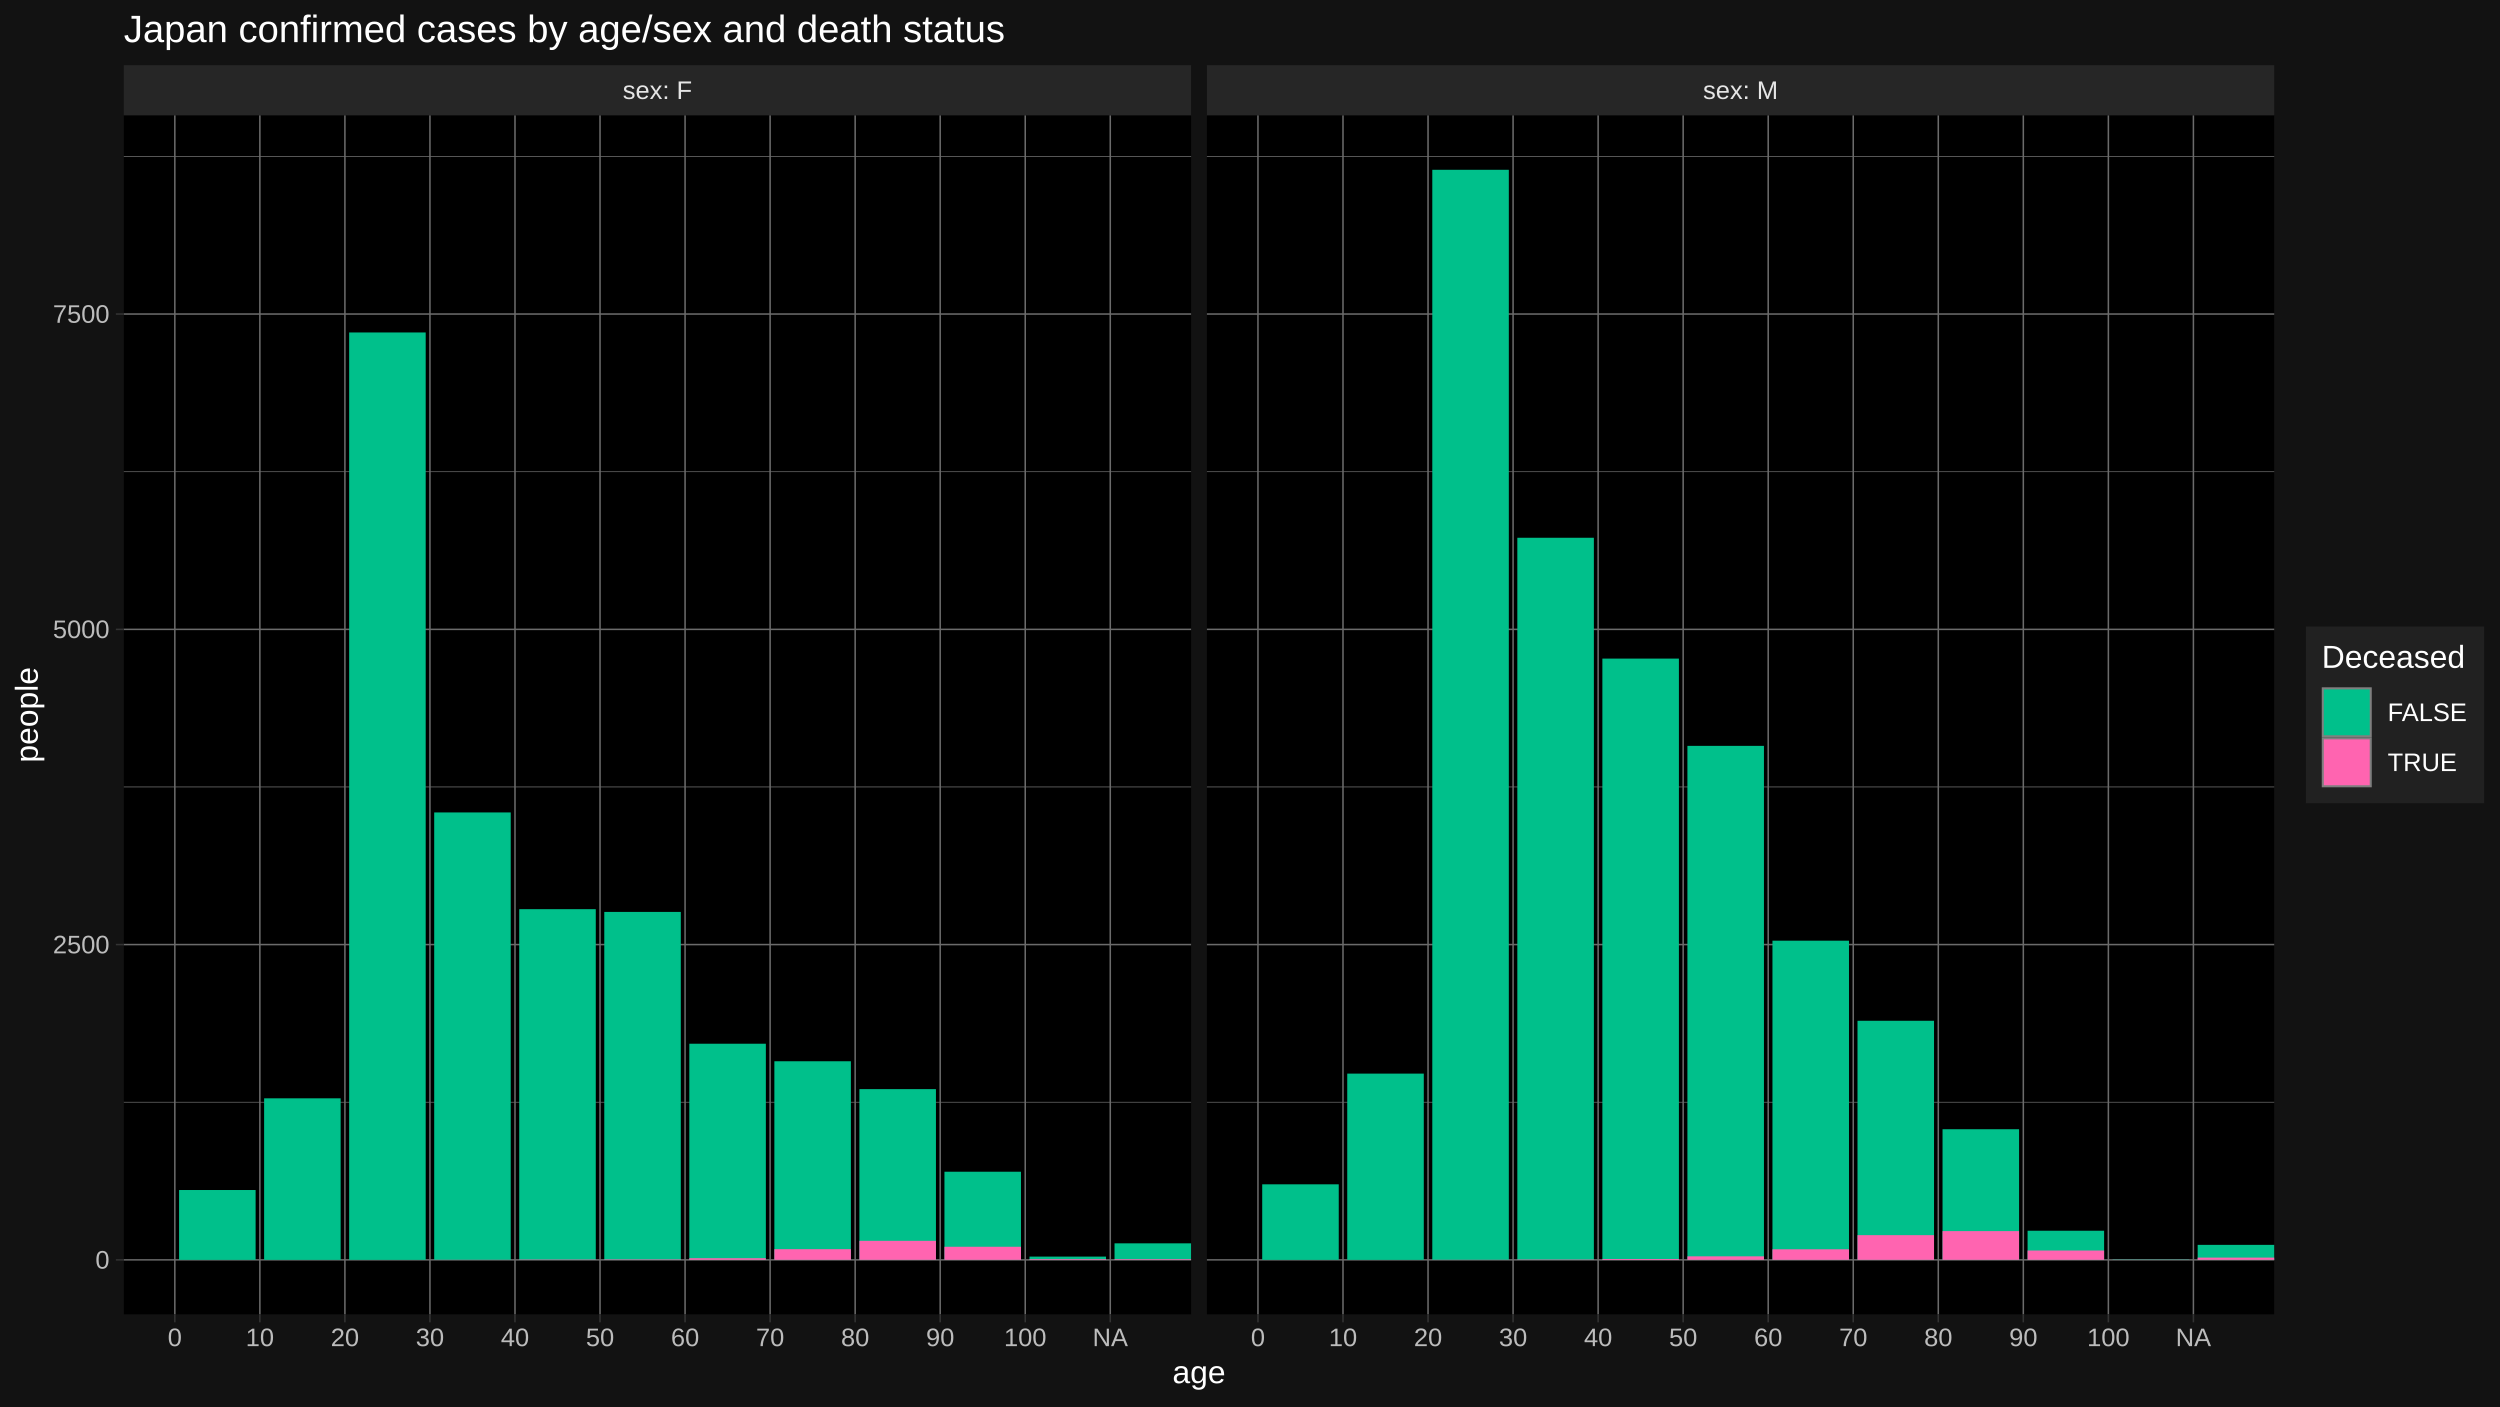
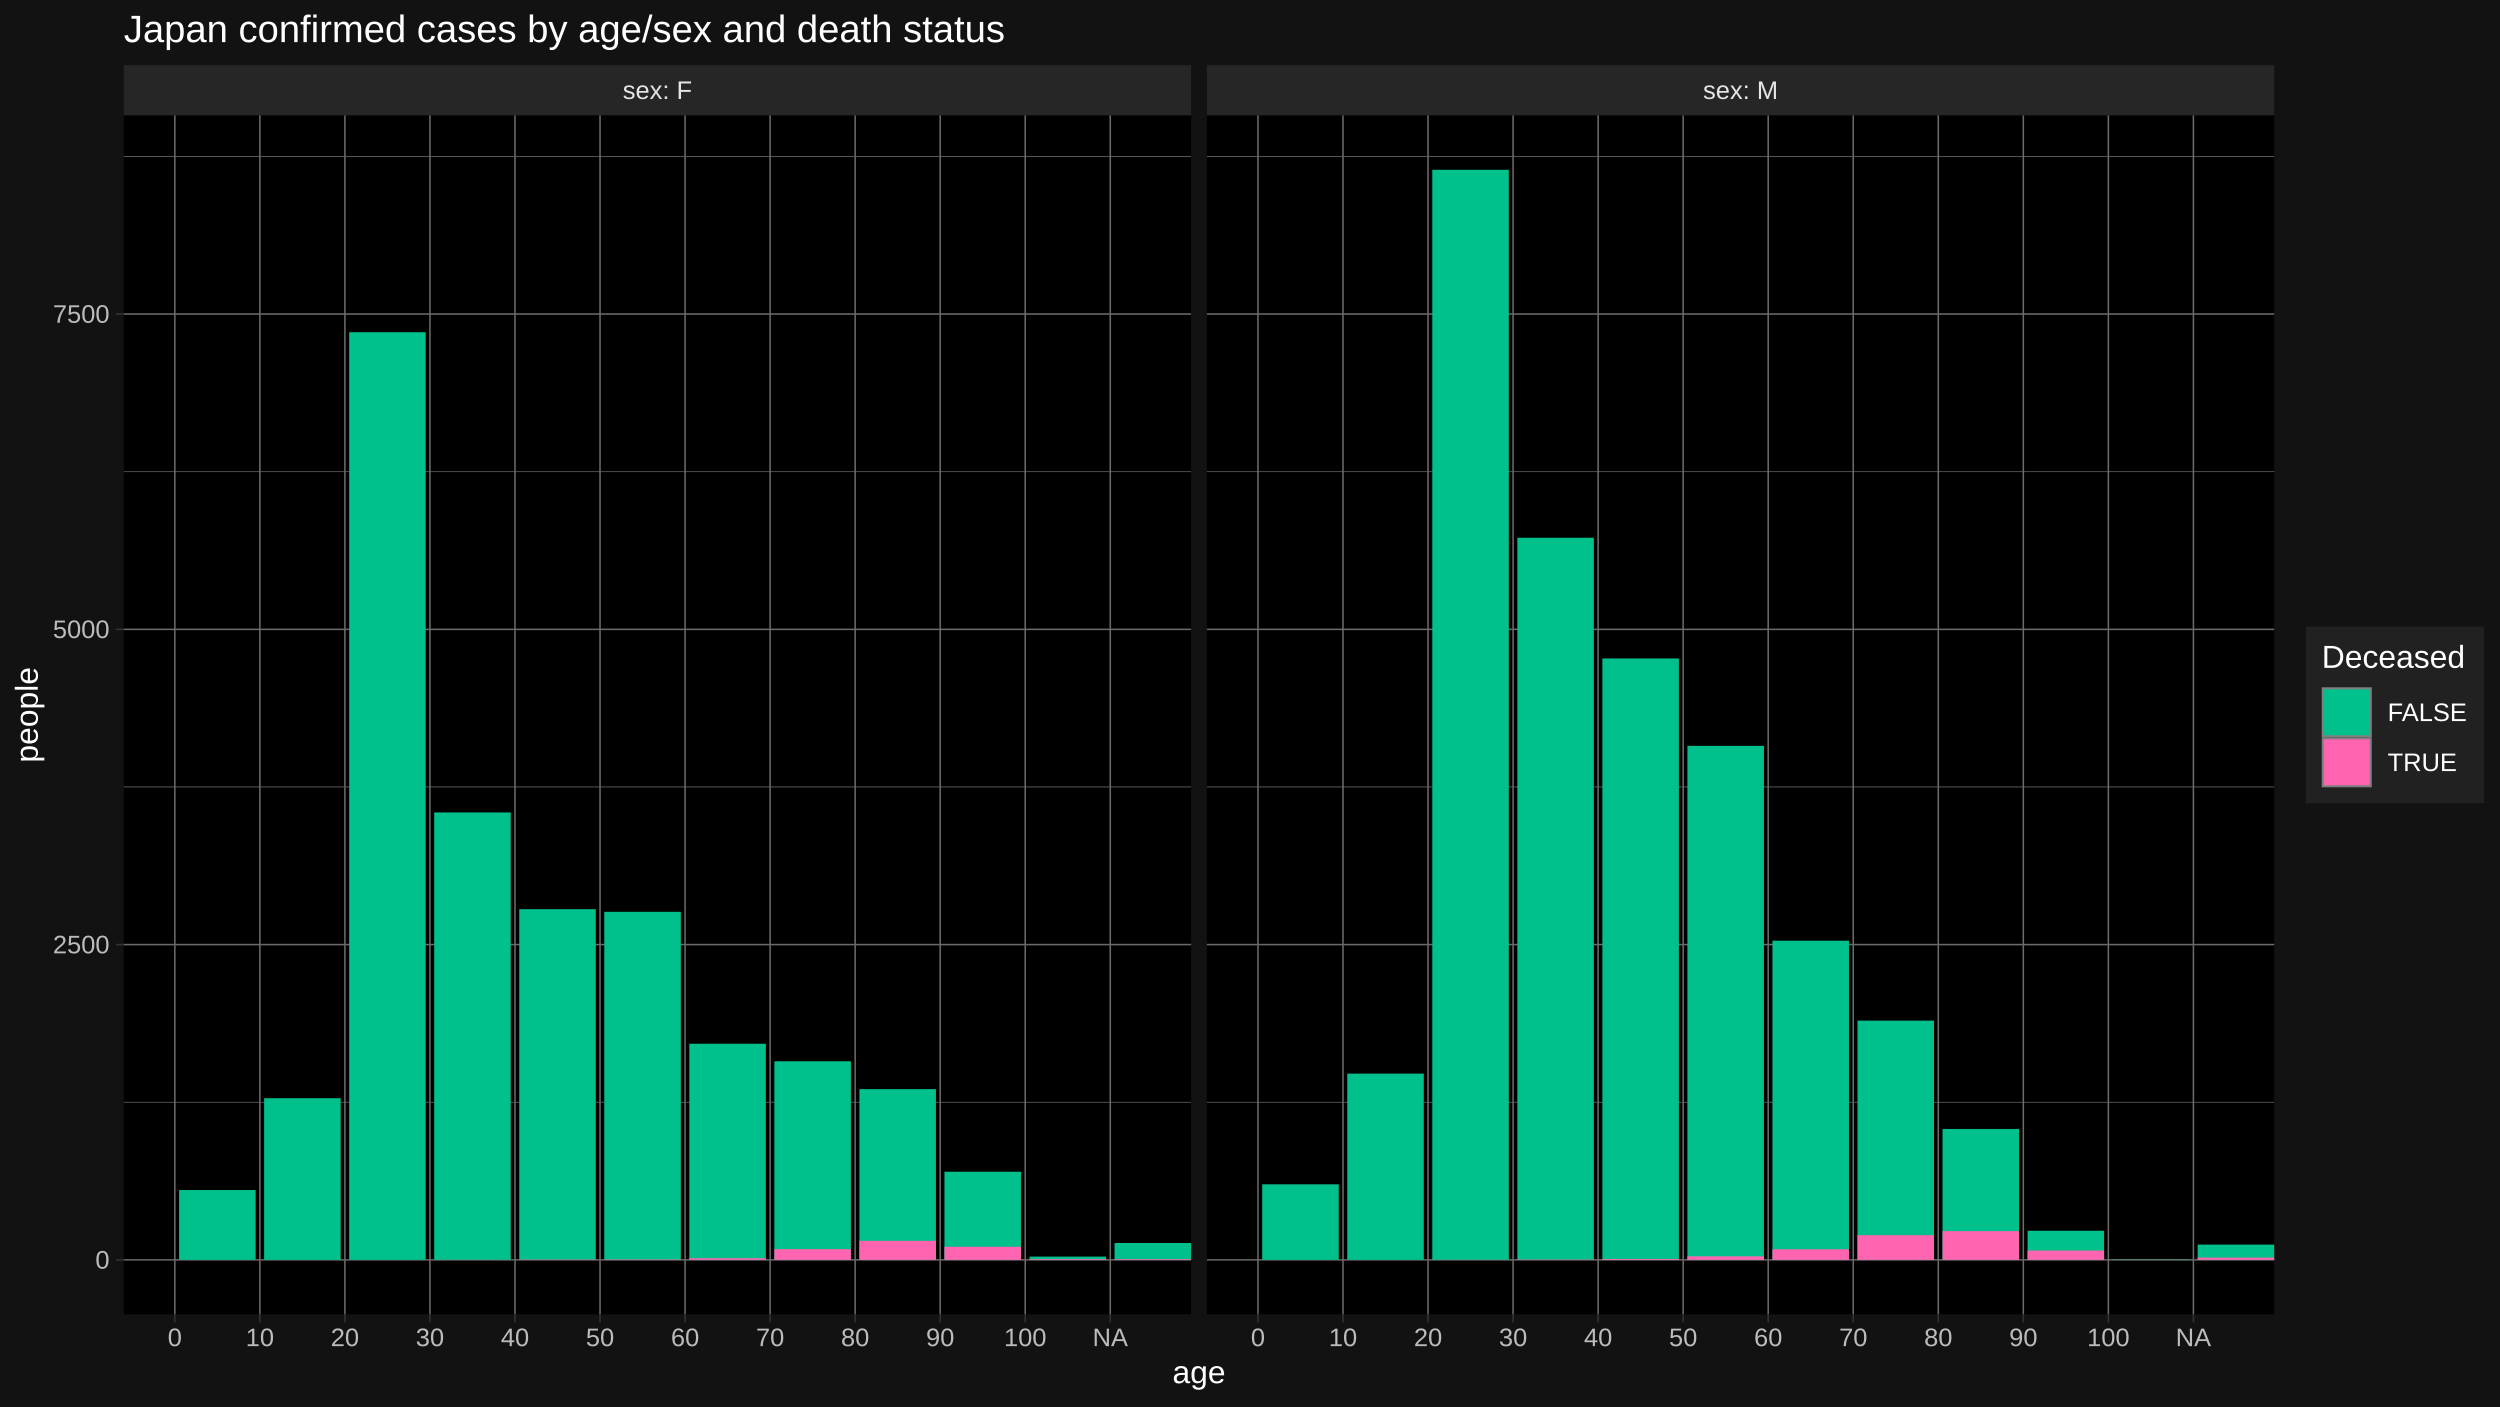
<svg xmlns="http://www.w3.org/2000/svg" viewBox="0 0 864.00 486.00">
  <defs>
    <style type="text/css">
    line, polyline, polygon, path, rect, circle {
      fill: none;
      stroke: #000000;
      stroke-linecap: round;
      stroke-linejoin: round;
      stroke-miterlimit: 10.00;
    }
  </style>
  </defs>
  <rect width="100%" height="100%" style="stroke: none; fill: #FFFFFF;" />
  <rect x="0.00" y="-0" width="864.00" height="486.00" style="stroke-width: 1.07; stroke: #121212; fill: #121212;" />
  <defs>
    <clipPath id="cpNDIuNzl8NDExLjY0fDQ1NC4yNXwzOS44NA==">
      <rect x="42.79" y="39.84" width="368.85" height="414.40" />
    </clipPath>
  </defs>
  <rect x="42.79" y="39.84" width="368.85" height="414.40" style="stroke-width: 1.07; stroke: none; fill: #000000;" clip-path="url(#cpNDIuNzl8NDExLjY0fDQ1NC4yNXwzOS44NA==)" />
  <polyline points="42.79,380.93 411.64,380.93 " style="stroke-width: 0.27; stroke: #6B6B6B; stroke-linecap: butt;" clip-path="url(#cpNDIuNzl8NDExLjY0fDQ1NC4yNXwzOS44NA==)" />
  <polyline points="42.79,271.97 411.64,271.97 " style="stroke-width: 0.27; stroke: #6B6B6B; stroke-linecap: butt;" clip-path="url(#cpNDIuNzl8NDExLjY0fDQ1NC4yNXwzOS44NA==)" />
  <polyline points="42.79,163.02 411.64,163.02 " style="stroke-width: 0.27; stroke: #6B6B6B; stroke-linecap: butt;" clip-path="url(#cpNDIuNzl8NDExLjY0fDQ1NC4yNXwzOS44NA==)" />
  <polyline points="42.79,54.06 411.64,54.06 " style="stroke-width: 0.27; stroke: #6B6B6B; stroke-linecap: butt;" clip-path="url(#cpNDIuNzl8NDExLjY0fDQ1NC4yNXwzOS44NA==)" />
  <polyline points="42.79,435.41 411.64,435.41 " style="stroke-width: 0.53; stroke: #6B6B6B; stroke-linecap: butt;" clip-path="url(#cpNDIuNzl8NDExLjY0fDQ1NC4yNXwzOS44NA==)" />
  <polyline points="42.79,326.45 411.64,326.45 " style="stroke-width: 0.53; stroke: #6B6B6B; stroke-linecap: butt;" clip-path="url(#cpNDIuNzl8NDExLjY0fDQ1NC4yNXwzOS44NA==)" />
  <polyline points="42.79,217.50 411.64,217.50 " style="stroke-width: 0.53; stroke: #6B6B6B; stroke-linecap: butt;" clip-path="url(#cpNDIuNzl8NDExLjY0fDQ1NC4yNXwzOS44NA==)" />
  <polyline points="42.79,108.54 411.64,108.54 " style="stroke-width: 0.53; stroke: #6B6B6B; stroke-linecap: butt;" clip-path="url(#cpNDIuNzl8NDExLjY0fDQ1NC4yNXwzOS44NA==)" />
  <polyline points="60.42,454.25 60.42,39.84 " style="stroke-width: 0.53; stroke: #6B6B6B; stroke-linecap: butt;" clip-path="url(#cpNDIuNzl8NDExLjY0fDQ1NC4yNXwzOS44NA==)" />
  <polyline points="89.81,454.25 89.81,39.84 " style="stroke-width: 0.53; stroke: #6B6B6B; stroke-linecap: butt;" clip-path="url(#cpNDIuNzl8NDExLjY0fDQ1NC4yNXwzOS44NA==)" />
  <polyline points="119.20,454.25 119.20,39.84 " style="stroke-width: 0.53; stroke: #6B6B6B; stroke-linecap: butt;" clip-path="url(#cpNDIuNzl8NDExLjY0fDQ1NC4yNXwzOS44NA==)" />
  <polyline points="148.59,454.25 148.59,39.84 " style="stroke-width: 0.53; stroke: #6B6B6B; stroke-linecap: butt;" clip-path="url(#cpNDIuNzl8NDExLjY0fDQ1NC4yNXwzOS44NA==)" />
  <polyline points="177.98,454.25 177.98,39.84 " style="stroke-width: 0.53; stroke: #6B6B6B; stroke-linecap: butt;" clip-path="url(#cpNDIuNzl8NDExLjY0fDQ1NC4yNXwzOS44NA==)" />
  <polyline points="207.37,454.25 207.37,39.84 " style="stroke-width: 0.53; stroke: #6B6B6B; stroke-linecap: butt;" clip-path="url(#cpNDIuNzl8NDExLjY0fDQ1NC4yNXwzOS44NA==)" />
  <polyline points="236.76,454.25 236.76,39.84 " style="stroke-width: 0.53; stroke: #6B6B6B; stroke-linecap: butt;" clip-path="url(#cpNDIuNzl8NDExLjY0fDQ1NC4yNXwzOS44NA==)" />
  <polyline points="266.15,454.25 266.15,39.84 " style="stroke-width: 0.53; stroke: #6B6B6B; stroke-linecap: butt;" clip-path="url(#cpNDIuNzl8NDExLjY0fDQ1NC4yNXwzOS44NA==)" />
  <polyline points="295.54,454.25 295.54,39.84 " style="stroke-width: 0.53; stroke: #6B6B6B; stroke-linecap: butt;" clip-path="url(#cpNDIuNzl8NDExLjY0fDQ1NC4yNXwzOS44NA==)" />
  <polyline points="324.93,454.25 324.93,39.84 " style="stroke-width: 0.53; stroke: #6B6B6B; stroke-linecap: butt;" clip-path="url(#cpNDIuNzl8NDExLjY0fDQ1NC4yNXwzOS44NA==)" />
  <polyline points="354.32,454.25 354.32,39.84 " style="stroke-width: 0.53; stroke: #6B6B6B; stroke-linecap: butt;" clip-path="url(#cpNDIuNzl8NDExLjY0fDQ1NC4yNXwzOS44NA==)" />
  <polyline points="383.71,454.25 383.71,39.84 " style="stroke-width: 0.53; stroke: #6B6B6B; stroke-linecap: butt;" clip-path="url(#cpNDIuNzl8NDExLjY0fDQ1NC4yNXwzOS44NA==)" />
  <rect x="61.89" y="411.27" width="26.45" height="24.14" style="stroke-width: 1.07; stroke: none; stroke-linecap: butt; fill: #00C08B;" clip-path="url(#cpNDIuNzl8NDExLjY0fDQ1NC4yNXwzOS44NA==)" />
-   <rect x="91.28" y="379.58" width="26.45" height="55.83" style="stroke-width: 1.07; stroke: none; stroke-linecap: butt; fill: #00C08B;" clip-path="url(#cpNDIuNzl8NDExLjY0fDQ1NC4yNXwzOS44NA==)" />
-   <rect x="120.67" y="114.90" width="26.45" height="320.51" style="stroke-width: 1.07; stroke: none; stroke-linecap: butt; fill: #00C08B;" clip-path="url(#cpNDIuNzl8NDExLjY0fDQ1NC4yNXwzOS44NA==)" />
+   <rect x="91.28" y="379.54" width="26.45" height="55.87" style="stroke-width: 1.07; stroke: none; stroke-linecap: butt; fill: #00C08B;" clip-path="url(#cpNDIuNzl8NDExLjY0fDQ1NC4yNXwzOS44NA==)" />
+   <rect x="120.67" y="114.81" width="26.45" height="320.60" style="stroke-width: 1.07; stroke: none; stroke-linecap: butt; fill: #00C08B;" clip-path="url(#cpNDIuNzl8NDExLjY0fDQ1NC4yNXwzOS44NA==)" />
  <rect x="150.06" y="280.78" width="26.45" height="154.63" style="stroke-width: 1.07; stroke: none; stroke-linecap: butt; fill: #00C08B;" clip-path="url(#cpNDIuNzl8NDExLjY0fDQ1NC4yNXwzOS44NA==)" />
  <rect x="150.06" y="435.37" width="26.45" height="0.044" style="stroke-width: 1.07; stroke: none; stroke-linecap: butt; fill: #FF64B0;" clip-path="url(#cpNDIuNzl8NDExLjY0fDQ1NC4yNXwzOS44NA==)" />
  <rect x="179.45" y="314.21" width="26.45" height="121.20" style="stroke-width: 1.07; stroke: none; stroke-linecap: butt; fill: #00C08B;" clip-path="url(#cpNDIuNzl8NDExLjY0fDQ1NC4yNXwzOS44NA==)" />
  <rect x="179.45" y="435.28" width="26.45" height="0.13" style="stroke-width: 1.07; stroke: none; stroke-linecap: butt; fill: #FF64B0;" clip-path="url(#cpNDIuNzl8NDExLjY0fDQ1NC4yNXwzOS44NA==)" />
-   <rect x="208.84" y="315.16" width="26.45" height="120.25" style="stroke-width: 1.07; stroke: none; stroke-linecap: butt; fill: #00C08B;" clip-path="url(#cpNDIuNzl8NDExLjY0fDQ1NC4yNXwzOS44NA==)" />
+   <rect x="208.84" y="315.12" width="26.45" height="120.29" style="stroke-width: 1.07; stroke: none; stroke-linecap: butt; fill: #00C08B;" clip-path="url(#cpNDIuNzl8NDExLjY0fDQ1NC4yNXwzOS44NA==)" />
  <rect x="208.84" y="435.24" width="26.45" height="0.17" style="stroke-width: 1.07; stroke: none; stroke-linecap: butt; fill: #FF64B0;" clip-path="url(#cpNDIuNzl8NDExLjY0fDQ1NC4yNXwzOS44NA==)" />
  <rect x="238.23" y="360.71" width="26.45" height="74.70" style="stroke-width: 1.07; stroke: none; stroke-linecap: butt; fill: #00C08B;" clip-path="url(#cpNDIuNzl8NDExLjY0fDQ1NC4yNXwzOS44NA==)" />
  <rect x="238.23" y="434.84" width="26.45" height="0.57" style="stroke-width: 1.07; stroke: none; stroke-linecap: butt; fill: #FF64B0;" clip-path="url(#cpNDIuNzl8NDExLjY0fDQ1NC4yNXwzOS44NA==)" />
  <rect x="267.62" y="366.77" width="26.45" height="68.64" style="stroke-width: 1.07; stroke: none; stroke-linecap: butt; fill: #00C08B;" clip-path="url(#cpNDIuNzl8NDExLjY0fDQ1NC4yNXwzOS44NA==)" />
  <rect x="267.62" y="431.71" width="26.45" height="3.70" style="stroke-width: 1.07; stroke: none; stroke-linecap: butt; fill: #FF64B0;" clip-path="url(#cpNDIuNzl8NDExLjY0fDQ1NC4yNXwzOS44NA==)" />
  <rect x="297.01" y="376.40" width="26.45" height="59.01" style="stroke-width: 1.07; stroke: none; stroke-linecap: butt; fill: #00C08B;" clip-path="url(#cpNDIuNzl8NDExLjY0fDQ1NC4yNXwzOS44NA==)" />
  <rect x="297.01" y="428.83" width="26.45" height="6.58" style="stroke-width: 1.07; stroke: none; stroke-linecap: butt; fill: #FF64B0;" clip-path="url(#cpNDIuNzl8NDExLjY0fDQ1NC4yNXwzOS44NA==)" />
  <rect x="326.40" y="404.95" width="26.45" height="30.46" style="stroke-width: 1.07; stroke: none; stroke-linecap: butt; fill: #00C08B;" clip-path="url(#cpNDIuNzl8NDExLjY0fDQ1NC4yNXwzOS44NA==)" />
  <rect x="326.40" y="430.88" width="26.45" height="4.53" style="stroke-width: 1.07; stroke: none; stroke-linecap: butt; fill: #FF64B0;" clip-path="url(#cpNDIuNzl8NDExLjY0fDQ1NC4yNXwzOS44NA==)" />
  <rect x="355.79" y="434.28" width="26.45" height="1.13" style="stroke-width: 1.07; stroke: none; stroke-linecap: butt; fill: #00C08B;" clip-path="url(#cpNDIuNzl8NDExLjY0fDQ1NC4yNXwzOS44NA==)" />
  <rect x="355.79" y="435.15" width="26.45" height="0.26" style="stroke-width: 1.07; stroke: none; stroke-linecap: butt; fill: #FF64B0;" clip-path="url(#cpNDIuNzl8NDExLjY0fDQ1NC4yNXwzOS44NA==)" />
-   <rect x="385.18" y="429.70" width="26.45" height="5.71" style="stroke-width: 1.07; stroke: none; stroke-linecap: butt; fill: #00C08B;" clip-path="url(#cpNDIuNzl8NDExLjY0fDQ1NC4yNXwzOS44NA==)" />
+   <rect x="385.18" y="429.57" width="26.45" height="5.84" style="stroke-width: 1.07; stroke: none; stroke-linecap: butt; fill: #00C08B;" clip-path="url(#cpNDIuNzl8NDExLjY0fDQ1NC4yNXwzOS44NA==)" />
  <rect x="385.18" y="435.15" width="26.45" height="0.26" style="stroke-width: 1.07; stroke: none; stroke-linecap: butt; fill: #FF64B0;" clip-path="url(#cpNDIuNzl8NDExLjY0fDQ1NC4yNXwzOS44NA==)" />
  <defs>
    <clipPath id="cpMC4wMHw4NjQuMDB8NDg2LjAwfDAuMDA=">
      <rect x="0.00" y="0.00" width="864.00" height="486.00" />
    </clipPath>
  </defs>
  <defs>
    <clipPath id="cpNDE3LjExfDc4NS45N3w0NTQuMjV8MzkuODQ=">
      <rect x="417.11" y="39.84" width="368.85" height="414.40" />
    </clipPath>
  </defs>
  <rect x="417.11" y="39.84" width="368.85" height="414.40" style="stroke-width: 1.07; stroke: none; fill: #000000;" clip-path="url(#cpNDE3LjExfDc4NS45N3w0NTQuMjV8MzkuODQ=)" />
  <polyline points="417.11,380.93 785.97,380.93 " style="stroke-width: 0.27; stroke: #6B6B6B; stroke-linecap: butt;" clip-path="url(#cpNDE3LjExfDc4NS45N3w0NTQuMjV8MzkuODQ=)" />
  <polyline points="417.11,271.97 785.97,271.97 " style="stroke-width: 0.27; stroke: #6B6B6B; stroke-linecap: butt;" clip-path="url(#cpNDE3LjExfDc4NS45N3w0NTQuMjV8MzkuODQ=)" />
  <polyline points="417.11,163.02 785.97,163.02 " style="stroke-width: 0.27; stroke: #6B6B6B; stroke-linecap: butt;" clip-path="url(#cpNDE3LjExfDc4NS45N3w0NTQuMjV8MzkuODQ=)" />
  <polyline points="417.11,54.06 785.97,54.06 " style="stroke-width: 0.27; stroke: #6B6B6B; stroke-linecap: butt;" clip-path="url(#cpNDE3LjExfDc4NS45N3w0NTQuMjV8MzkuODQ=)" />
  <polyline points="417.11,435.41 785.97,435.41 " style="stroke-width: 0.53; stroke: #6B6B6B; stroke-linecap: butt;" clip-path="url(#cpNDE3LjExfDc4NS45N3w0NTQuMjV8MzkuODQ=)" />
  <polyline points="417.11,326.45 785.97,326.45 " style="stroke-width: 0.53; stroke: #6B6B6B; stroke-linecap: butt;" clip-path="url(#cpNDE3LjExfDc4NS45N3w0NTQuMjV8MzkuODQ=)" />
  <polyline points="417.11,217.50 785.97,217.50 " style="stroke-width: 0.53; stroke: #6B6B6B; stroke-linecap: butt;" clip-path="url(#cpNDE3LjExfDc4NS45N3w0NTQuMjV8MzkuODQ=)" />
  <polyline points="417.11,108.54 785.97,108.54 " style="stroke-width: 0.53; stroke: #6B6B6B; stroke-linecap: butt;" clip-path="url(#cpNDE3LjExfDc4NS45N3w0NTQuMjV8MzkuODQ=)" />
  <polyline points="434.75,454.25 434.75,39.84 " style="stroke-width: 0.53; stroke: #6B6B6B; stroke-linecap: butt;" clip-path="url(#cpNDE3LjExfDc4NS45N3w0NTQuMjV8MzkuODQ=)" />
  <polyline points="464.14,454.25 464.14,39.84 " style="stroke-width: 0.53; stroke: #6B6B6B; stroke-linecap: butt;" clip-path="url(#cpNDE3LjExfDc4NS45N3w0NTQuMjV8MzkuODQ=)" />
  <polyline points="493.53,454.25 493.53,39.84 " style="stroke-width: 0.53; stroke: #6B6B6B; stroke-linecap: butt;" clip-path="url(#cpNDE3LjExfDc4NS45N3w0NTQuMjV8MzkuODQ=)" />
  <polyline points="522.92,454.25 522.92,39.84 " style="stroke-width: 0.53; stroke: #6B6B6B; stroke-linecap: butt;" clip-path="url(#cpNDE3LjExfDc4NS45N3w0NTQuMjV8MzkuODQ=)" />
  <polyline points="552.31,454.25 552.31,39.84 " style="stroke-width: 0.53; stroke: #6B6B6B; stroke-linecap: butt;" clip-path="url(#cpNDE3LjExfDc4NS45N3w0NTQuMjV8MzkuODQ=)" />
  <polyline points="581.70,454.25 581.70,39.84 " style="stroke-width: 0.53; stroke: #6B6B6B; stroke-linecap: butt;" clip-path="url(#cpNDE3LjExfDc4NS45N3w0NTQuMjV8MzkuODQ=)" />
  <polyline points="611.09,454.25 611.09,39.84 " style="stroke-width: 0.53; stroke: #6B6B6B; stroke-linecap: butt;" clip-path="url(#cpNDE3LjExfDc4NS45N3w0NTQuMjV8MzkuODQ=)" />
  <polyline points="640.48,454.25 640.48,39.84 " style="stroke-width: 0.53; stroke: #6B6B6B; stroke-linecap: butt;" clip-path="url(#cpNDE3LjExfDc4NS45N3w0NTQuMjV8MzkuODQ=)" />
  <polyline points="669.87,454.25 669.87,39.84 " style="stroke-width: 0.53; stroke: #6B6B6B; stroke-linecap: butt;" clip-path="url(#cpNDE3LjExfDc4NS45N3w0NTQuMjV8MzkuODQ=)" />
  <polyline points="699.26,454.25 699.26,39.84 " style="stroke-width: 0.53; stroke: #6B6B6B; stroke-linecap: butt;" clip-path="url(#cpNDE3LjExfDc4NS45N3w0NTQuMjV8MzkuODQ=)" />
  <polyline points="728.65,454.25 728.65,39.84 " style="stroke-width: 0.53; stroke: #6B6B6B; stroke-linecap: butt;" clip-path="url(#cpNDE3LjExfDc4NS45N3w0NTQuMjV8MzkuODQ=)" />
  <polyline points="758.04,454.25 758.04,39.84 " style="stroke-width: 0.53; stroke: #6B6B6B; stroke-linecap: butt;" clip-path="url(#cpNDE3LjExfDc4NS45N3w0NTQuMjV8MzkuODQ=)" />
  <rect x="436.22" y="409.30" width="26.45" height="26.11" style="stroke-width: 1.07; stroke: none; stroke-linecap: butt; fill: #00C08B;" clip-path="url(#cpNDE3LjExfDc4NS45N3w0NTQuMjV8MzkuODQ=)" />
  <rect x="465.61" y="371.04" width="26.45" height="64.37" style="stroke-width: 1.07; stroke: none; stroke-linecap: butt; fill: #00C08B;" clip-path="url(#cpNDE3LjExfDc4NS45N3w0NTQuMjV8MzkuODQ=)" />
  <rect x="495.00" y="58.68" width="26.45" height="376.73" style="stroke-width: 1.07; stroke: none; stroke-linecap: butt; fill: #00C08B;" clip-path="url(#cpNDE3LjExfDc4NS45N3w0NTQuMjV8MzkuODQ=)" />
  <rect x="495.00" y="435.37" width="26.45" height="0.044" style="stroke-width: 1.07; stroke: none; stroke-linecap: butt; fill: #FF64B0;" clip-path="url(#cpNDE3LjExfDc4NS45N3w0NTQuMjV8MzkuODQ=)" />
  <rect x="524.39" y="185.85" width="26.45" height="249.56" style="stroke-width: 1.07; stroke: none; stroke-linecap: butt; fill: #00C08B;" clip-path="url(#cpNDE3LjExfDc4NS45N3w0NTQuMjV8MzkuODQ=)" />
  <rect x="524.39" y="435.28" width="26.45" height="0.13" style="stroke-width: 1.07; stroke: none; stroke-linecap: butt; fill: #FF64B0;" clip-path="url(#cpNDE3LjExfDc4NS45N3w0NTQuMjV8MzkuODQ=)" />
-   <rect x="553.78" y="227.61" width="26.45" height="207.80" style="stroke-width: 1.07; stroke: none; stroke-linecap: butt; fill: #00C08B;" clip-path="url(#cpNDE3LjExfDc4NS45N3w0NTQuMjV8MzkuODQ=)" />
+   <rect x="553.78" y="227.56" width="26.45" height="207.85" style="stroke-width: 1.07; stroke: none; stroke-linecap: butt; fill: #00C08B;" clip-path="url(#cpNDE3LjExfDc4NS45N3w0NTQuMjV8MzkuODQ=)" />
  <rect x="553.78" y="435.11" width="26.45" height="0.31" style="stroke-width: 1.07; stroke: none; stroke-linecap: butt; fill: #FF64B0;" clip-path="url(#cpNDE3LjExfDc4NS45N3w0NTQuMjV8MzkuODQ=)" />
  <rect x="583.17" y="257.77" width="26.45" height="177.64" style="stroke-width: 1.07; stroke: none; stroke-linecap: butt; fill: #00C08B;" clip-path="url(#cpNDE3LjExfDc4NS45N3w0NTQuMjV8MzkuODQ=)" />
  <rect x="583.17" y="434.19" width="26.45" height="1.22" style="stroke-width: 1.07; stroke: none; stroke-linecap: butt; fill: #FF64B0;" clip-path="url(#cpNDE3LjExfDc4NS45N3w0NTQuMjV8MzkuODQ=)" />
  <rect x="612.56" y="325.10" width="26.45" height="110.31" style="stroke-width: 1.07; stroke: none; stroke-linecap: butt; fill: #00C08B;" clip-path="url(#cpNDE3LjExfDc4NS45N3w0NTQuMjV8MzkuODQ=)" />
  <rect x="612.56" y="431.75" width="26.45" height="3.66" style="stroke-width: 1.07; stroke: none; stroke-linecap: butt; fill: #FF64B0;" clip-path="url(#cpNDE3LjExfDc4NS45N3w0NTQuMjV8MzkuODQ=)" />
-   <rect x="641.95" y="352.78" width="26.45" height="82.63" style="stroke-width: 1.07; stroke: none; stroke-linecap: butt; fill: #00C08B;" clip-path="url(#cpNDE3LjExfDc4NS45N3w0NTQuMjV8MzkuODQ=)" />
+   <rect x="641.95" y="352.73" width="26.45" height="82.68" style="stroke-width: 1.07; stroke: none; stroke-linecap: butt; fill: #00C08B;" clip-path="url(#cpNDE3LjExfDc4NS45N3w0NTQuMjV8MzkuODQ=)" />
  <rect x="641.95" y="426.87" width="26.45" height="8.54" style="stroke-width: 1.07; stroke: none; stroke-linecap: butt; fill: #FF64B0;" clip-path="url(#cpNDE3LjExfDc4NS45N3w0NTQuMjV8MzkuODQ=)" />
-   <rect x="671.34" y="390.26" width="26.45" height="45.15" style="stroke-width: 1.07; stroke: none; stroke-linecap: butt; fill: #00C08B;" clip-path="url(#cpNDE3LjExfDc4NS45N3w0NTQuMjV8MzkuODQ=)" />
+   <rect x="671.34" y="390.17" width="26.45" height="45.24" style="stroke-width: 1.07; stroke: none; stroke-linecap: butt; fill: #00C08B;" clip-path="url(#cpNDE3LjExfDc4NS45N3w0NTQuMjV8MzkuODQ=)" />
  <rect x="671.34" y="425.47" width="26.45" height="9.94" style="stroke-width: 1.07; stroke: none; stroke-linecap: butt; fill: #FF64B0;" clip-path="url(#cpNDE3LjExfDc4NS45N3w0NTQuMjV8MzkuODQ=)" />
  <rect x="700.73" y="425.34" width="26.45" height="10.07" style="stroke-width: 1.07; stroke: none; stroke-linecap: butt; fill: #00C08B;" clip-path="url(#cpNDE3LjExfDc4NS45N3w0NTQuMjV8MzkuODQ=)" />
  <rect x="700.73" y="432.18" width="26.45" height="3.23" style="stroke-width: 1.07; stroke: none; stroke-linecap: butt; fill: #FF64B0;" clip-path="url(#cpNDE3LjExfDc4NS45N3w0NTQuMjV8MzkuODQ=)" />
  <rect x="730.12" y="435.28" width="26.45" height="0.13" style="stroke-width: 1.07; stroke: none; stroke-linecap: butt; fill: #00C08B;" clip-path="url(#cpNDE3LjExfDc4NS45N3w0NTQuMjV8MzkuODQ=)" />
  <rect x="730.12" y="435.37" width="26.45" height="0.044" style="stroke-width: 1.07; stroke: none; stroke-linecap: butt; fill: #FF64B0;" clip-path="url(#cpNDE3LjExfDc4NS45N3w0NTQuMjV8MzkuODQ=)" />
-   <rect x="759.51" y="430.22" width="26.45" height="5.19" style="stroke-width: 1.07; stroke: none; stroke-linecap: butt; fill: #00C08B;" clip-path="url(#cpNDE3LjExfDc4NS45N3w0NTQuMjV8MzkuODQ=)" />
+   <rect x="759.51" y="430.14" width="26.45" height="5.27" style="stroke-width: 1.07; stroke: none; stroke-linecap: butt; fill: #00C08B;" clip-path="url(#cpNDE3LjExfDc4NS45N3w0NTQuMjV8MzkuODQ=)" />
  <rect x="759.51" y="434.63" width="26.45" height="0.78" style="stroke-width: 1.07; stroke: none; stroke-linecap: butt; fill: #FF64B0;" clip-path="url(#cpNDE3LjExfDc4NS45N3w0NTQuMjV8MzkuODQ=)" />
  <defs>
    <clipPath id="cpMC4wMHw4NjQuMDB8NDg2LjAwfDAuMDA=">
      <rect x="0.00" y="0.00" width="864.00" height="486.00" />
    </clipPath>
  </defs>
  <defs>
    <clipPath id="cpNDIuNzl8NDExLjY0fDM5Ljg0fDIyLjUz">
      <rect x="42.79" y="22.53" width="368.85" height="17.31" />
    </clipPath>
  </defs>
  <rect x="42.79" y="22.53" width="368.85" height="17.31" style="stroke-width: 1.07; stroke: none; fill: #262626;" clip-path="url(#cpNDIuNzl8NDExLjY0fDM5Ljg0fDIyLjUz)" />
  <g clip-path="url(#cpNDIuNzl8NDExLjY0fDM5Ljg0fDIyLjUz)">
    <text x="215.23" y="34.21" style="font-size: 8.80px; fill: #E5E5E5; font-family: Liberation Sans;" textLength="23.96px" lengthAdjust="spacingAndGlyphs">sex: F</text>
  </g>
  <defs>
    <clipPath id="cpMC4wMHw4NjQuMDB8NDg2LjAwfDAuMDA=">
      <rect x="0.00" y="0.00" width="864.00" height="486.00" />
    </clipPath>
  </defs>
  <defs>
    <clipPath id="cpNDE3LjExfDc4NS45N3wzOS44NHwyMi41Mw==">
      <rect x="417.11" y="22.53" width="368.85" height="17.31" />
    </clipPath>
  </defs>
  <rect x="417.11" y="22.53" width="368.85" height="17.31" style="stroke-width: 1.07; stroke: none; fill: #262626;" clip-path="url(#cpNDE3LjExfDc4NS45N3wzOS44NHwyMi41Mw==)" />
  <g clip-path="url(#cpNDE3LjExfDc4NS45N3wzOS44NHwyMi41Mw==)">
    <text x="588.58" y="34.21" style="font-size: 8.80px; fill: #E5E5E5; font-family: Liberation Sans;" textLength="25.91px" lengthAdjust="spacingAndGlyphs">sex: M</text>
  </g>
  <defs>
    <clipPath id="cpMC4wMHw4NjQuMDB8NDg2LjAwfDAuMDA=">
      <rect x="0.00" y="0.00" width="864.00" height="486.00" />
    </clipPath>
  </defs>
  <polyline points="60.42,456.99 60.42,454.25 " style="stroke-width: 0.53; stroke: #333333; stroke-linecap: butt;" clip-path="url(#cpMC4wMHw4NjQuMDB8NDg2LjAwfDAuMDA=)" />
  <polyline points="89.81,456.99 89.81,454.25 " style="stroke-width: 0.53; stroke: #333333; stroke-linecap: butt;" clip-path="url(#cpMC4wMHw4NjQuMDB8NDg2LjAwfDAuMDA=)" />
  <polyline points="119.20,456.99 119.20,454.25 " style="stroke-width: 0.53; stroke: #333333; stroke-linecap: butt;" clip-path="url(#cpMC4wMHw4NjQuMDB8NDg2LjAwfDAuMDA=)" />
  <polyline points="148.59,456.99 148.59,454.25 " style="stroke-width: 0.53; stroke: #333333; stroke-linecap: butt;" clip-path="url(#cpMC4wMHw4NjQuMDB8NDg2LjAwfDAuMDA=)" />
  <polyline points="177.98,456.99 177.98,454.25 " style="stroke-width: 0.53; stroke: #333333; stroke-linecap: butt;" clip-path="url(#cpMC4wMHw4NjQuMDB8NDg2LjAwfDAuMDA=)" />
  <polyline points="207.37,456.99 207.37,454.25 " style="stroke-width: 0.53; stroke: #333333; stroke-linecap: butt;" clip-path="url(#cpMC4wMHw4NjQuMDB8NDg2LjAwfDAuMDA=)" />
  <polyline points="236.76,456.99 236.76,454.25 " style="stroke-width: 0.53; stroke: #333333; stroke-linecap: butt;" clip-path="url(#cpMC4wMHw4NjQuMDB8NDg2LjAwfDAuMDA=)" />
  <polyline points="266.15,456.99 266.15,454.25 " style="stroke-width: 0.53; stroke: #333333; stroke-linecap: butt;" clip-path="url(#cpMC4wMHw4NjQuMDB8NDg2LjAwfDAuMDA=)" />
  <polyline points="295.54,456.99 295.54,454.25 " style="stroke-width: 0.53; stroke: #333333; stroke-linecap: butt;" clip-path="url(#cpMC4wMHw4NjQuMDB8NDg2LjAwfDAuMDA=)" />
  <polyline points="324.93,456.99 324.93,454.25 " style="stroke-width: 0.53; stroke: #333333; stroke-linecap: butt;" clip-path="url(#cpMC4wMHw4NjQuMDB8NDg2LjAwfDAuMDA=)" />
  <polyline points="354.32,456.99 354.32,454.25 " style="stroke-width: 0.53; stroke: #333333; stroke-linecap: butt;" clip-path="url(#cpMC4wMHw4NjQuMDB8NDg2LjAwfDAuMDA=)" />
  <polyline points="383.71,456.99 383.71,454.25 " style="stroke-width: 0.53; stroke: #333333; stroke-linecap: butt;" clip-path="url(#cpMC4wMHw4NjQuMDB8NDg2LjAwfDAuMDA=)" />
  <g clip-path="url(#cpMC4wMHw4NjQuMDB8NDg2LjAwfDAuMDA=)">
    <text x="57.97" y="465.23" style="font-size: 8.80px; fill: #BCBCBC; font-family: Liberation Sans;" textLength="4.89px" lengthAdjust="spacingAndGlyphs">0</text>
  </g>
  <g clip-path="url(#cpMC4wMHw4NjQuMDB8NDg2LjAwfDAuMDA=)">
    <text x="84.92" y="465.23" style="font-size: 8.80px; fill: #BCBCBC; font-family: Liberation Sans;" textLength="9.79px" lengthAdjust="spacingAndGlyphs">10</text>
  </g>
  <g clip-path="url(#cpMC4wMHw4NjQuMDB8NDg2LjAwfDAuMDA=)">
    <text x="114.31" y="465.23" style="font-size: 8.80px; fill: #BCBCBC; font-family: Liberation Sans;" textLength="9.79px" lengthAdjust="spacingAndGlyphs">20</text>
  </g>
  <g clip-path="url(#cpMC4wMHw4NjQuMDB8NDg2LjAwfDAuMDA=)">
    <text x="143.70" y="465.23" style="font-size: 8.80px; fill: #BCBCBC; font-family: Liberation Sans;" textLength="9.79px" lengthAdjust="spacingAndGlyphs">30</text>
  </g>
  <g clip-path="url(#cpMC4wMHw4NjQuMDB8NDg2LjAwfDAuMDA=)">
    <text x="173.09" y="465.23" style="font-size: 8.80px; fill: #BCBCBC; font-family: Liberation Sans;" textLength="9.79px" lengthAdjust="spacingAndGlyphs">40</text>
  </g>
  <g clip-path="url(#cpMC4wMHw4NjQuMDB8NDg2LjAwfDAuMDA=)">
    <text x="202.48" y="465.23" style="font-size: 8.80px; fill: #BCBCBC; font-family: Liberation Sans;" textLength="9.79px" lengthAdjust="spacingAndGlyphs">50</text>
  </g>
  <g clip-path="url(#cpMC4wMHw4NjQuMDB8NDg2LjAwfDAuMDA=)">
    <text x="231.87" y="465.23" style="font-size: 8.80px; fill: #BCBCBC; font-family: Liberation Sans;" textLength="9.79px" lengthAdjust="spacingAndGlyphs">60</text>
  </g>
  <g clip-path="url(#cpMC4wMHw4NjQuMDB8NDg2LjAwfDAuMDA=)">
    <text x="261.26" y="465.23" style="font-size: 8.80px; fill: #BCBCBC; font-family: Liberation Sans;" textLength="9.79px" lengthAdjust="spacingAndGlyphs">70</text>
  </g>
  <g clip-path="url(#cpMC4wMHw4NjQuMDB8NDg2LjAwfDAuMDA=)">
    <text x="290.65" y="465.23" style="font-size: 8.80px; fill: #BCBCBC; font-family: Liberation Sans;" textLength="9.79px" lengthAdjust="spacingAndGlyphs">80</text>
  </g>
  <g clip-path="url(#cpMC4wMHw4NjQuMDB8NDg2LjAwfDAuMDA=)">
    <text x="320.04" y="465.23" style="font-size: 8.80px; fill: #BCBCBC; font-family: Liberation Sans;" textLength="9.79px" lengthAdjust="spacingAndGlyphs">90</text>
  </g>
  <g clip-path="url(#cpMC4wMHw4NjQuMDB8NDg2LjAwfDAuMDA=)">
    <text x="346.98" y="465.23" style="font-size: 8.80px; fill: #BCBCBC; font-family: Liberation Sans;" textLength="14.68px" lengthAdjust="spacingAndGlyphs">100</text>
  </g>
  <g clip-path="url(#cpMC4wMHw4NjQuMDB8NDg2LjAwfDAuMDA=)">
    <text x="377.60" y="465.23" style="font-size: 8.80px; fill: #BCBCBC; font-family: Liberation Sans;" textLength="12.22px" lengthAdjust="spacingAndGlyphs">NA</text>
  </g>
  <polyline points="434.75,456.99 434.75,454.25 " style="stroke-width: 0.53; stroke: #333333; stroke-linecap: butt;" clip-path="url(#cpMC4wMHw4NjQuMDB8NDg2LjAwfDAuMDA=)" />
  <polyline points="464.14,456.99 464.14,454.25 " style="stroke-width: 0.53; stroke: #333333; stroke-linecap: butt;" clip-path="url(#cpMC4wMHw4NjQuMDB8NDg2LjAwfDAuMDA=)" />
  <polyline points="493.53,456.99 493.53,454.25 " style="stroke-width: 0.53; stroke: #333333; stroke-linecap: butt;" clip-path="url(#cpMC4wMHw4NjQuMDB8NDg2LjAwfDAuMDA=)" />
  <polyline points="522.92,456.99 522.92,454.25 " style="stroke-width: 0.53; stroke: #333333; stroke-linecap: butt;" clip-path="url(#cpMC4wMHw4NjQuMDB8NDg2LjAwfDAuMDA=)" />
  <polyline points="552.31,456.99 552.31,454.25 " style="stroke-width: 0.53; stroke: #333333; stroke-linecap: butt;" clip-path="url(#cpMC4wMHw4NjQuMDB8NDg2LjAwfDAuMDA=)" />
  <polyline points="581.70,456.99 581.70,454.25 " style="stroke-width: 0.53; stroke: #333333; stroke-linecap: butt;" clip-path="url(#cpMC4wMHw4NjQuMDB8NDg2LjAwfDAuMDA=)" />
  <polyline points="611.09,456.99 611.09,454.25 " style="stroke-width: 0.53; stroke: #333333; stroke-linecap: butt;" clip-path="url(#cpMC4wMHw4NjQuMDB8NDg2LjAwfDAuMDA=)" />
  <polyline points="640.48,456.99 640.48,454.25 " style="stroke-width: 0.53; stroke: #333333; stroke-linecap: butt;" clip-path="url(#cpMC4wMHw4NjQuMDB8NDg2LjAwfDAuMDA=)" />
  <polyline points="669.87,456.99 669.87,454.25 " style="stroke-width: 0.53; stroke: #333333; stroke-linecap: butt;" clip-path="url(#cpMC4wMHw4NjQuMDB8NDg2LjAwfDAuMDA=)" />
  <polyline points="699.26,456.99 699.26,454.25 " style="stroke-width: 0.53; stroke: #333333; stroke-linecap: butt;" clip-path="url(#cpMC4wMHw4NjQuMDB8NDg2LjAwfDAuMDA=)" />
  <polyline points="728.65,456.99 728.65,454.25 " style="stroke-width: 0.53; stroke: #333333; stroke-linecap: butt;" clip-path="url(#cpMC4wMHw4NjQuMDB8NDg2LjAwfDAuMDA=)" />
  <polyline points="758.04,456.99 758.04,454.25 " style="stroke-width: 0.53; stroke: #333333; stroke-linecap: butt;" clip-path="url(#cpMC4wMHw4NjQuMDB8NDg2LjAwfDAuMDA=)" />
  <g clip-path="url(#cpMC4wMHw4NjQuMDB8NDg2LjAwfDAuMDA=)">
    <text x="432.30" y="465.23" style="font-size: 8.80px; fill: #BCBCBC; font-family: Liberation Sans;" textLength="4.89px" lengthAdjust="spacingAndGlyphs">0</text>
  </g>
  <g clip-path="url(#cpMC4wMHw4NjQuMDB8NDg2LjAwfDAuMDA=)">
    <text x="459.25" y="465.23" style="font-size: 8.80px; fill: #BCBCBC; font-family: Liberation Sans;" textLength="9.79px" lengthAdjust="spacingAndGlyphs">10</text>
  </g>
  <g clip-path="url(#cpMC4wMHw4NjQuMDB8NDg2LjAwfDAuMDA=)">
    <text x="488.64" y="465.23" style="font-size: 8.80px; fill: #BCBCBC; font-family: Liberation Sans;" textLength="9.79px" lengthAdjust="spacingAndGlyphs">20</text>
  </g>
  <g clip-path="url(#cpMC4wMHw4NjQuMDB8NDg2LjAwfDAuMDA=)">
    <text x="518.03" y="465.23" style="font-size: 8.80px; fill: #BCBCBC; font-family: Liberation Sans;" textLength="9.79px" lengthAdjust="spacingAndGlyphs">30</text>
  </g>
  <g clip-path="url(#cpMC4wMHw4NjQuMDB8NDg2LjAwfDAuMDA=)">
    <text x="547.42" y="465.23" style="font-size: 8.80px; fill: #BCBCBC; font-family: Liberation Sans;" textLength="9.79px" lengthAdjust="spacingAndGlyphs">40</text>
  </g>
  <g clip-path="url(#cpMC4wMHw4NjQuMDB8NDg2LjAwfDAuMDA=)">
    <text x="576.81" y="465.23" style="font-size: 8.80px; fill: #BCBCBC; font-family: Liberation Sans;" textLength="9.79px" lengthAdjust="spacingAndGlyphs">50</text>
  </g>
  <g clip-path="url(#cpMC4wMHw4NjQuMDB8NDg2LjAwfDAuMDA=)">
    <text x="606.20" y="465.23" style="font-size: 8.80px; fill: #BCBCBC; font-family: Liberation Sans;" textLength="9.79px" lengthAdjust="spacingAndGlyphs">60</text>
  </g>
  <g clip-path="url(#cpMC4wMHw4NjQuMDB8NDg2LjAwfDAuMDA=)">
    <text x="635.59" y="465.23" style="font-size: 8.80px; fill: #BCBCBC; font-family: Liberation Sans;" textLength="9.79px" lengthAdjust="spacingAndGlyphs">70</text>
  </g>
  <g clip-path="url(#cpMC4wMHw4NjQuMDB8NDg2LjAwfDAuMDA=)">
    <text x="664.98" y="465.23" style="font-size: 8.80px; fill: #BCBCBC; font-family: Liberation Sans;" textLength="9.79px" lengthAdjust="spacingAndGlyphs">80</text>
  </g>
  <g clip-path="url(#cpMC4wMHw4NjQuMDB8NDg2LjAwfDAuMDA=)">
    <text x="694.37" y="465.23" style="font-size: 8.80px; fill: #BCBCBC; font-family: Liberation Sans;" textLength="9.79px" lengthAdjust="spacingAndGlyphs">90</text>
  </g>
  <g clip-path="url(#cpMC4wMHw4NjQuMDB8NDg2LjAwfDAuMDA=)">
    <text x="721.31" y="465.23" style="font-size: 8.80px; fill: #BCBCBC; font-family: Liberation Sans;" textLength="14.68px" lengthAdjust="spacingAndGlyphs">100</text>
  </g>
  <g clip-path="url(#cpMC4wMHw4NjQuMDB8NDg2LjAwfDAuMDA=)">
    <text x="751.93" y="465.23" style="font-size: 8.80px; fill: #BCBCBC; font-family: Liberation Sans;" textLength="12.22px" lengthAdjust="spacingAndGlyphs">NA</text>
  </g>
  <g clip-path="url(#cpMC4wMHw4NjQuMDB8NDg2LjAwfDAuMDA=)">
    <text x="32.96" y="438.44" style="font-size: 8.80px; fill: #BCBCBC; font-family: Liberation Sans;" textLength="4.89px" lengthAdjust="spacingAndGlyphs">0</text>
  </g>
  <g clip-path="url(#cpMC4wMHw4NjQuMDB8NDg2LjAwfDAuMDA=)">
    <text x="18.28" y="329.48" style="font-size: 8.80px; fill: #BCBCBC; font-family: Liberation Sans;" textLength="19.58px" lengthAdjust="spacingAndGlyphs">2500</text>
  </g>
  <g clip-path="url(#cpMC4wMHw4NjQuMDB8NDg2LjAwfDAuMDA=)">
    <text x="18.28" y="220.52" style="font-size: 8.80px; fill: #BCBCBC; font-family: Liberation Sans;" textLength="19.58px" lengthAdjust="spacingAndGlyphs">5000</text>
  </g>
  <g clip-path="url(#cpMC4wMHw4NjQuMDB8NDg2LjAwfDAuMDA=)">
    <text x="18.28" y="111.56" style="font-size: 8.80px; fill: #BCBCBC; font-family: Liberation Sans;" textLength="19.58px" lengthAdjust="spacingAndGlyphs">7500</text>
  </g>
  <polyline points="40.05,435.41 42.79,435.41 " style="stroke-width: 0.53; stroke: #333333; stroke-linecap: butt;" clip-path="url(#cpMC4wMHw4NjQuMDB8NDg2LjAwfDAuMDA=)" />
  <polyline points="40.05,326.45 42.79,326.45 " style="stroke-width: 0.53; stroke: #333333; stroke-linecap: butt;" clip-path="url(#cpMC4wMHw4NjQuMDB8NDg2LjAwfDAuMDA=)" />
  <polyline points="40.05,217.50 42.79,217.50 " style="stroke-width: 0.53; stroke: #333333; stroke-linecap: butt;" clip-path="url(#cpMC4wMHw4NjQuMDB8NDg2LjAwfDAuMDA=)" />
  <polyline points="40.05,108.54 42.79,108.54 " style="stroke-width: 0.53; stroke: #333333; stroke-linecap: butt;" clip-path="url(#cpMC4wMHw4NjQuMDB8NDg2LjAwfDAuMDA=)" />
  <g clip-path="url(#cpMC4wMHw4NjQuMDB8NDg2LjAwfDAuMDA=)">
    <text x="405.20" y="478.03" style="font-size: 11.00px; fill: #FFFFFF; font-family: Liberation Sans;" textLength="18.35px" lengthAdjust="spacingAndGlyphs">age</text>
  </g>
  <g clip-path="url(#cpMC4wMHw4NjQuMDB8NDg2LjAwfDAuMDA=)">
    <text transform="translate(13.05,263.56) rotate(-90)" style="font-size: 11.00px; fill: #FFFFFF; font-family: Liberation Sans;" textLength="33.03px" lengthAdjust="spacingAndGlyphs">people</text>
  </g>
  <rect x="796.92" y="216.52" width="61.60" height="61.06" style="stroke-width: 1.07; stroke: none; fill: #212121;" clip-path="url(#cpMC4wMHw4NjQuMDB8NDg2LjAwfDAuMDA=)" />
  <g clip-path="url(#cpMC4wMHw4NjQuMDB8NDg2LjAwfDAuMDA=)">
    <text x="802.40" y="230.81" style="font-size: 11.00px; fill: #FFFFFF; font-family: Liberation Sans;" textLength="49.53px" lengthAdjust="spacingAndGlyphs">Deceased</text>
  </g>
  <rect x="802.40" y="237.53" width="17.28" height="17.28" style="stroke-width: 1.07; stroke: none; fill: #7F7F7F;" clip-path="url(#cpMC4wMHw4NjQuMDB8NDg2LjAwfDAuMDA=)" />
  <rect x="803.11" y="238.24" width="15.86" height="15.86" style="stroke-width: 1.07; stroke: none; stroke-linejoin: miter; fill: #00C08B;" clip-path="url(#cpMC4wMHw4NjQuMDB8NDg2LjAwfDAuMDA=)" />
  <rect x="802.40" y="254.81" width="17.28" height="17.28" style="stroke-width: 1.07; stroke: none; fill: #7F7F7F;" clip-path="url(#cpMC4wMHw4NjQuMDB8NDg2LjAwfDAuMDA=)" />
  <rect x="803.11" y="255.52" width="15.86" height="15.86" style="stroke-width: 1.07; stroke: none; stroke-linejoin: miter; fill: #FF64B0;" clip-path="url(#cpMC4wMHw4NjQuMDB8NDg2LjAwfDAuMDA=)" />
  <g clip-path="url(#cpMC4wMHw4NjQuMDB8NDg2LjAwfDAuMDA=)">
    <text x="825.16" y="249.20" style="font-size: 8.80px; fill: #FFFFFF; font-family: Liberation Sans;" textLength="27.88px" lengthAdjust="spacingAndGlyphs">FALSE</text>
  </g>
  <g clip-path="url(#cpMC4wMHw4NjQuMDB8NDg2LjAwfDAuMDA=)">
    <text x="825.16" y="266.48" style="font-size: 8.80px; fill: #FFFFFF; font-family: Liberation Sans;" textLength="23.96px" lengthAdjust="spacingAndGlyphs">TRUE</text>
  </g>
  <g clip-path="url(#cpMC4wMHw4NjQuMDB8NDg2LjAwfDAuMDA=)">
    <text x="42.79" y="14.56" style="font-size: 13.20px; fill: #FFFFFF; font-family: Liberation Sans;" textLength="304.52px" lengthAdjust="spacingAndGlyphs">Japan confirmed cases by age/sex and death status</text>
  </g>
</svg>
